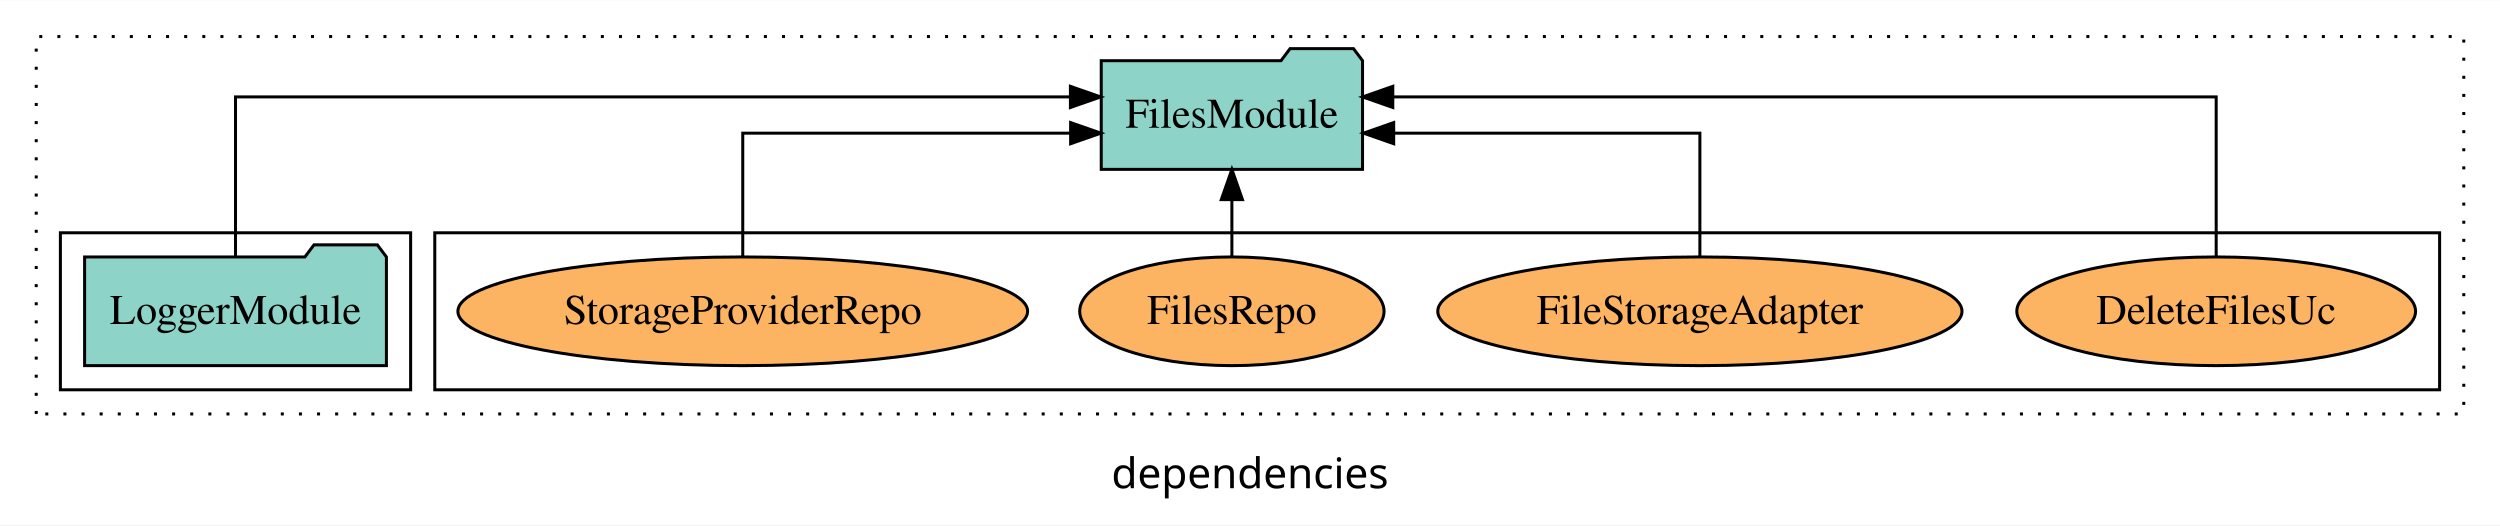
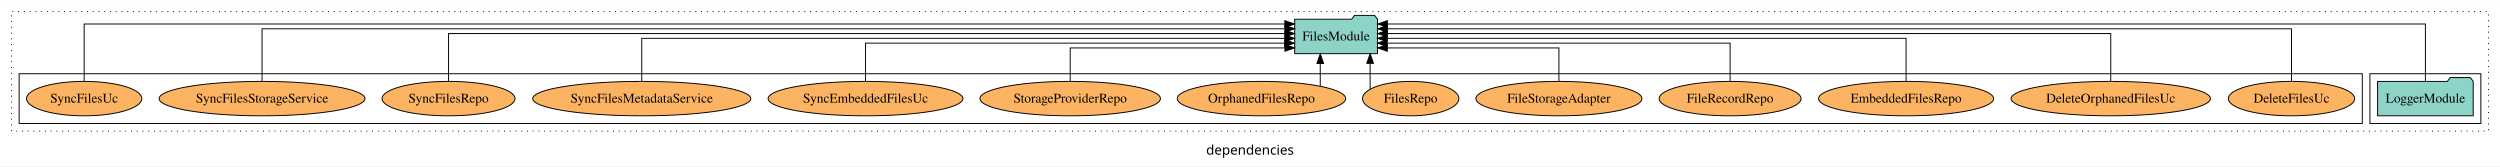
- <svg xmlns="http://www.w3.org/2000/svg" width="828pt" height="174pt" viewBox="0.00 0.00 828.00 173.80">
+ <svg xmlns="http://www.w3.org/2000/svg" width="2614pt" height="174pt" viewBox="0.00 0.00 2614.00 173.80">
  <g id="graph0" class="graph" transform="scale(1 1) rotate(0) translate(4 169.8)">
-     <polygon fill="white" stroke="transparent" points="-4,4 -4,-169.8 824,-169.8 824,4 -4,4" />
-     <text text-anchor="middle" x="410" y="-8.2" font-family="sans-serif" font-size="14.00">dependencies</text>
+     <polygon fill="white" stroke="transparent" points="-4,4 -4,-169.8 2610,-169.8 2610,4 -4,4" />
+     <text text-anchor="middle" x="1303" y="-8.2" font-family="sans-serif" font-size="14.00">dependencies</text>
    <g id="clust1" class="cluster">
-       <polygon fill="none" stroke="black" stroke-dasharray="1,5" points="8,-32.8 8,-157.8 812,-157.8 812,-32.8 8,-32.8" />
+       <polygon fill="none" stroke="black" stroke-dasharray="1,5" points="8,-32.8 8,-157.8 2598,-157.8 2598,-32.8 8,-32.8" />
+     </g>
+     <g id="clust3" class="cluster">
+       <polygon fill="none" stroke="black" points="2474,-40.8 2474,-92.8 2590,-92.8 2590,-40.8 2474,-40.8" />
    </g>
    <g id="clust6" class="cluster">
-       <polygon fill="none" stroke="black" points="140,-40.8 140,-92.8 804,-92.8 804,-40.8 140,-40.8" />
-     </g>
-     <g id="clust3" class="cluster">
-       <polygon fill="none" stroke="black" points="16,-40.8 16,-92.8 132,-92.8 132,-40.8 16,-40.8" />
+       <polygon fill="none" stroke="black" points="16,-40.8 16,-92.8 2466,-92.8 2466,-40.8 16,-40.8" />
    </g>
    <g id="node1" class="node">
-       <polygon fill="#8dd3c7" stroke="black" points="123.98,-84.8 120.98,-88.8 99.98,-88.8 96.98,-84.8 24.02,-84.8 24.02,-48.8 123.98,-48.8 123.98,-84.8" />
-       <text text-anchor="middle" x="74" y="-62.6" font-family="Times,serif" font-size="14.00">LoggerModule</text>
+       <polygon fill="#8dd3c7" stroke="black" points="2581.98,-84.8 2578.98,-88.8 2557.98,-88.8 2554.98,-84.8 2482.02,-84.8 2482.02,-48.8 2581.98,-48.8 2581.98,-84.8" />
+       <text text-anchor="middle" x="2532" y="-62.6" font-family="Times,serif" font-size="14.00">LoggerModule</text>
    </g>
    <g id="node2" class="node">
-       <polygon fill="#8dd3c7" stroke="black" points="447.27,-149.8 444.27,-153.8 423.27,-153.8 420.27,-149.8 360.73,-149.8 360.73,-113.8 447.27,-113.8 447.27,-149.8" />
-       <text text-anchor="middle" x="404" y="-127.6" font-family="Times,serif" font-size="14.00">FilesModule</text>
+       <polygon fill="#8dd3c7" stroke="black" points="1436.28,-149.8 1433.28,-153.8 1412.28,-153.8 1409.28,-149.8 1349.72,-149.8 1349.72,-113.8 1436.28,-113.8 1436.28,-149.8" />
+       <text text-anchor="middle" x="1393" y="-127.6" font-family="Times,serif" font-size="14.00">FilesModule</text>
    </g>
    <g id="edge1" class="edge">
-       <path fill="none" stroke="black" d="M74,-85.08C74,-106.12 74,-137.8 74,-137.8 74,-137.8 350.52,-137.8 350.52,-137.8" />
-       <polygon fill="black" stroke="black" points="350.52,-141.3 360.52,-137.8 350.52,-134.3 350.52,-141.3" />
+       <path fill="none" stroke="black" d="M2532,-84.89C2532,-107.93 2532,-144.8 2532,-144.8 2532,-144.8 1446.61,-144.8 1446.61,-144.8" />
+       <polygon fill="black" stroke="black" points="1446.61,-141.3 1436.61,-144.8 1446.61,-148.3 1446.61,-141.3" />
    </g>
    <g id="node3" class="node">
-       <ellipse fill="#fdb462" stroke="black" cx="730" cy="-66.8" rx="66.04" ry="18" />
-       <text text-anchor="middle" x="730" y="-62.6" font-family="Times,serif" font-size="14.00">DeleteFilesUc</text>
+       <ellipse fill="#fdb462" stroke="black" cx="2392" cy="-66.8" rx="66.05" ry="18" />
+       <text text-anchor="middle" x="2392" y="-62.6" font-family="Times,serif" font-size="14.00">DeleteFilesUc</text>
    </g>
    <g id="edge2" class="edge">
-       <path fill="none" stroke="black" d="M730,-85.08C730,-106.12 730,-137.8 730,-137.8 730,-137.8 457.29,-137.8 457.29,-137.8" />
-       <polygon fill="black" stroke="black" points="457.29,-134.3 447.29,-137.8 457.29,-141.3 457.29,-134.3" />
+       <path fill="none" stroke="black" d="M2392,-84.84C2392,-106.46 2392,-139.8 2392,-139.8 2392,-139.8 1446.57,-139.8 1446.57,-139.8" />
+       <polygon fill="black" stroke="black" points="1446.57,-136.3 1436.57,-139.8 1446.57,-143.3 1446.57,-136.3" />
    </g>
    <g id="node4" class="node">
-       <ellipse fill="#fdb462" stroke="black" cx="559" cy="-66.8" rx="86.81" ry="18" />
-       <text text-anchor="middle" x="559" y="-62.6" font-family="Times,serif" font-size="14.00">FileStorageAdapter</text>
+       <ellipse fill="#fdb462" stroke="black" cx="2203" cy="-66.8" rx="104.2" ry="18" />
+       <text text-anchor="middle" x="2203" y="-62.6" font-family="Times,serif" font-size="14.00">DeleteOrphanedFilesUc</text>
    </g>
    <g id="edge3" class="edge">
-       <path fill="none" stroke="black" d="M559,-84.82C559,-102.17 559,-125.8 559,-125.8 559,-125.8 457.59,-125.8 457.59,-125.8" />
-       <polygon fill="black" stroke="black" points="457.59,-122.3 447.59,-125.8 457.59,-129.3 457.59,-122.3" />
+       <path fill="none" stroke="black" d="M2203,-85.02C2203,-105.17 2203,-134.8 2203,-134.8 2203,-134.8 1446.55,-134.8 1446.55,-134.8" />
+       <polygon fill="black" stroke="black" points="1446.55,-131.3 1436.55,-134.8 1446.55,-138.3 1446.55,-131.3" />
    </g>
    <g id="node5" class="node">
-       <ellipse fill="#fdb462" stroke="black" cx="404" cy="-66.8" rx="50.4" ry="18" />
-       <text text-anchor="middle" x="404" y="-62.6" font-family="Times,serif" font-size="14.00">FilesRepo</text>
+       <ellipse fill="#fdb462" stroke="black" cx="1989" cy="-66.8" rx="91.5" ry="18" />
+       <text text-anchor="middle" x="1989" y="-62.6" font-family="Times,serif" font-size="14.00">EmbeddedFilesRepo</text>
    </g>
    <g id="edge4" class="edge">
-       <path fill="none" stroke="black" d="M404,-84.91C404,-84.91 404,-103.79 404,-103.79" />
-       <polygon fill="black" stroke="black" points="400.5,-103.79 404,-113.79 407.5,-103.79 400.5,-103.79" />
+       <path fill="none" stroke="black" d="M1989,-85.02C1989,-103.63 1989,-129.8 1989,-129.8 1989,-129.8 1446.34,-129.8 1446.34,-129.8" />
+       <polygon fill="black" stroke="black" points="1446.34,-126.3 1436.34,-129.8 1446.34,-133.3 1446.34,-126.3" />
    </g>
    <g id="node6" class="node">
-       <ellipse fill="#fdb462" stroke="black" cx="242" cy="-66.8" rx="94.34" ry="18" />
-       <text text-anchor="middle" x="242" y="-62.6" font-family="Times,serif" font-size="14.00">StorageProviderRepo</text>
+       <ellipse fill="#fdb462" stroke="black" cx="1805" cy="-66.8" rx="74.16" ry="18" />
+       <text text-anchor="middle" x="1805" y="-62.6" font-family="Times,serif" font-size="14.00">FileRecordRepo</text>
    </g>
    <g id="edge5" class="edge">
-       <path fill="none" stroke="black" d="M242,-84.82C242,-102.17 242,-125.8 242,-125.8 242,-125.8 350.59,-125.8 350.59,-125.8" />
-       <polygon fill="black" stroke="black" points="350.59,-129.3 360.59,-125.8 350.59,-122.3 350.59,-129.3" />
+       <path fill="none" stroke="black" d="M1805,-84.83C1805,-101.86 1805,-124.8 1805,-124.8 1805,-124.8 1446.31,-124.8 1446.31,-124.8" />
+       <polygon fill="black" stroke="black" points="1446.31,-121.3 1436.31,-124.8 1446.31,-128.3 1446.31,-121.3" />
+     </g>
+     <g id="node7" class="node">
+       <ellipse fill="#fdb462" stroke="black" cx="1626" cy="-66.8" rx="86.82" ry="18" />
+       <text text-anchor="middle" x="1626" y="-62.6" font-family="Times,serif" font-size="14.00">FileStorageAdapter</text>
+     </g>
+     <g id="edge6" class="edge">
+       <path fill="none" stroke="black" d="M1626,-85.04C1626,-100.37 1626,-119.8 1626,-119.8 1626,-119.8 1446.55,-119.8 1446.55,-119.8" />
+       <polygon fill="black" stroke="black" points="1446.55,-116.3 1436.55,-119.8 1446.55,-123.3 1446.55,-116.3" />
+     </g>
+     <g id="node8" class="node">
+       <ellipse fill="#fdb462" stroke="black" cx="1471" cy="-66.8" rx="50.4" ry="18" />
+       <text text-anchor="middle" x="1471" y="-62.6" font-family="Times,serif" font-size="14.00">FilesRepo</text>
+     </g>
+     <g id="edge7" class="edge">
+       <path fill="none" stroke="black" d="M1428.59,-76.67C1428.59,-76.67 1428.59,-103.71 1428.59,-103.71" />
+       <polygon fill="black" stroke="black" points="1425.09,-103.71 1428.59,-113.71 1432.09,-103.71 1425.09,-103.71" />
+     </g>
+     <g id="node9" class="node">
+       <ellipse fill="#fdb462" stroke="black" cx="1315" cy="-66.8" rx="88.06" ry="18" />
+       <text text-anchor="middle" x="1315" y="-62.6" font-family="Times,serif" font-size="14.00">OrphanedFilesRepo</text>
+     </g>
+     <g id="edge8" class="edge">
+       <path fill="none" stroke="black" d="M1376.44,-79.95C1376.44,-79.95 1376.44,-103.49 1376.44,-103.49" />
+       <polygon fill="black" stroke="black" points="1372.94,-103.49 1376.44,-113.49 1379.94,-103.49 1372.94,-103.49" />
+     </g>
+     <g id="node10" class="node">
+       <ellipse fill="#fdb462" stroke="black" cx="1115" cy="-66.8" rx="94.35" ry="18" />
+       <text text-anchor="middle" x="1115" y="-62.6" font-family="Times,serif" font-size="14.00">StorageProviderRepo</text>
+     </g>
+     <g id="edge9" class="edge">
+       <path fill="none" stroke="black" d="M1115,-85.04C1115,-100.37 1115,-119.8 1115,-119.8 1115,-119.8 1339.56,-119.8 1339.56,-119.8" />
+       <polygon fill="black" stroke="black" points="1339.56,-123.3 1349.56,-119.8 1339.56,-116.3 1339.56,-123.3" />
+     </g>
+     <g id="node11" class="node">
+       <ellipse fill="#fdb462" stroke="black" cx="901" cy="-66.8" rx="101.88" ry="18" />
+       <text text-anchor="middle" x="901" y="-62.6" font-family="Times,serif" font-size="14.00">SyncEmbeddedFilesUc</text>
+     </g>
+     <g id="edge10" class="edge">
+       <path fill="none" stroke="black" d="M901,-84.83C901,-101.86 901,-124.8 901,-124.8 901,-124.8 1339.34,-124.8 1339.34,-124.8" />
+       <polygon fill="black" stroke="black" points="1339.34,-128.3 1349.34,-124.8 1339.34,-121.3 1339.34,-128.3" />
+     </g>
+     <g id="node12" class="node">
+       <ellipse fill="#fdb462" stroke="black" cx="667" cy="-66.8" rx="114.03" ry="18" />
+       <text text-anchor="middle" x="667" y="-62.6" font-family="Times,serif" font-size="14.00">SyncFilesMetadataService</text>
+     </g>
+     <g id="edge11" class="edge">
+       <path fill="none" stroke="black" d="M667,-85.02C667,-103.63 667,-129.8 667,-129.8 667,-129.8 1339.49,-129.8 1339.49,-129.8" />
+       <polygon fill="black" stroke="black" points="1339.49,-133.3 1349.49,-129.8 1339.49,-126.3 1339.49,-133.3" />
+     </g>
+     <g id="node13" class="node">
+       <ellipse fill="#fdb462" stroke="black" cx="465" cy="-66.8" rx="69.53" ry="18" />
+       <text text-anchor="middle" x="465" y="-62.6" font-family="Times,serif" font-size="14.00">SyncFilesRepo</text>
+     </g>
+     <g id="edge12" class="edge">
+       <path fill="none" stroke="black" d="M465,-85.02C465,-105.17 465,-134.8 465,-134.8 465,-134.8 1339.49,-134.8 1339.49,-134.8" />
+       <polygon fill="black" stroke="black" points="1339.49,-138.3 1349.49,-134.8 1339.49,-131.3 1339.49,-138.3" />
+     </g>
+     <g id="node14" class="node">
+       <ellipse fill="#fdb462" stroke="black" cx="270" cy="-66.8" rx="107.67" ry="18" />
+       <text text-anchor="middle" x="270" y="-62.6" font-family="Times,serif" font-size="14.00">SyncFilesStorageService</text>
+     </g>
+     <g id="edge13" class="edge">
+       <path fill="none" stroke="black" d="M270,-84.84C270,-106.46 270,-139.8 270,-139.8 270,-139.8 1339.67,-139.8 1339.67,-139.8" />
+       <polygon fill="black" stroke="black" points="1339.67,-143.3 1349.67,-139.8 1339.67,-136.3 1339.67,-143.3" />
+     </g>
+     <g id="node15" class="node">
+       <ellipse fill="#fdb462" stroke="black" cx="84" cy="-66.8" rx="60.28" ry="18" />
+       <text text-anchor="middle" x="84" y="-62.6" font-family="Times,serif" font-size="14.00">SyncFilesUc</text>
+     </g>
+     <g id="edge14" class="edge">
+       <path fill="none" stroke="black" d="M84,-84.89C84,-107.93 84,-144.8 84,-144.8 84,-144.8 1339.45,-144.8 1339.45,-144.8" />
+       <polygon fill="black" stroke="black" points="1339.45,-148.3 1349.45,-144.8 1339.45,-141.3 1339.45,-148.3" />
    </g>
  </g>
</svg>
